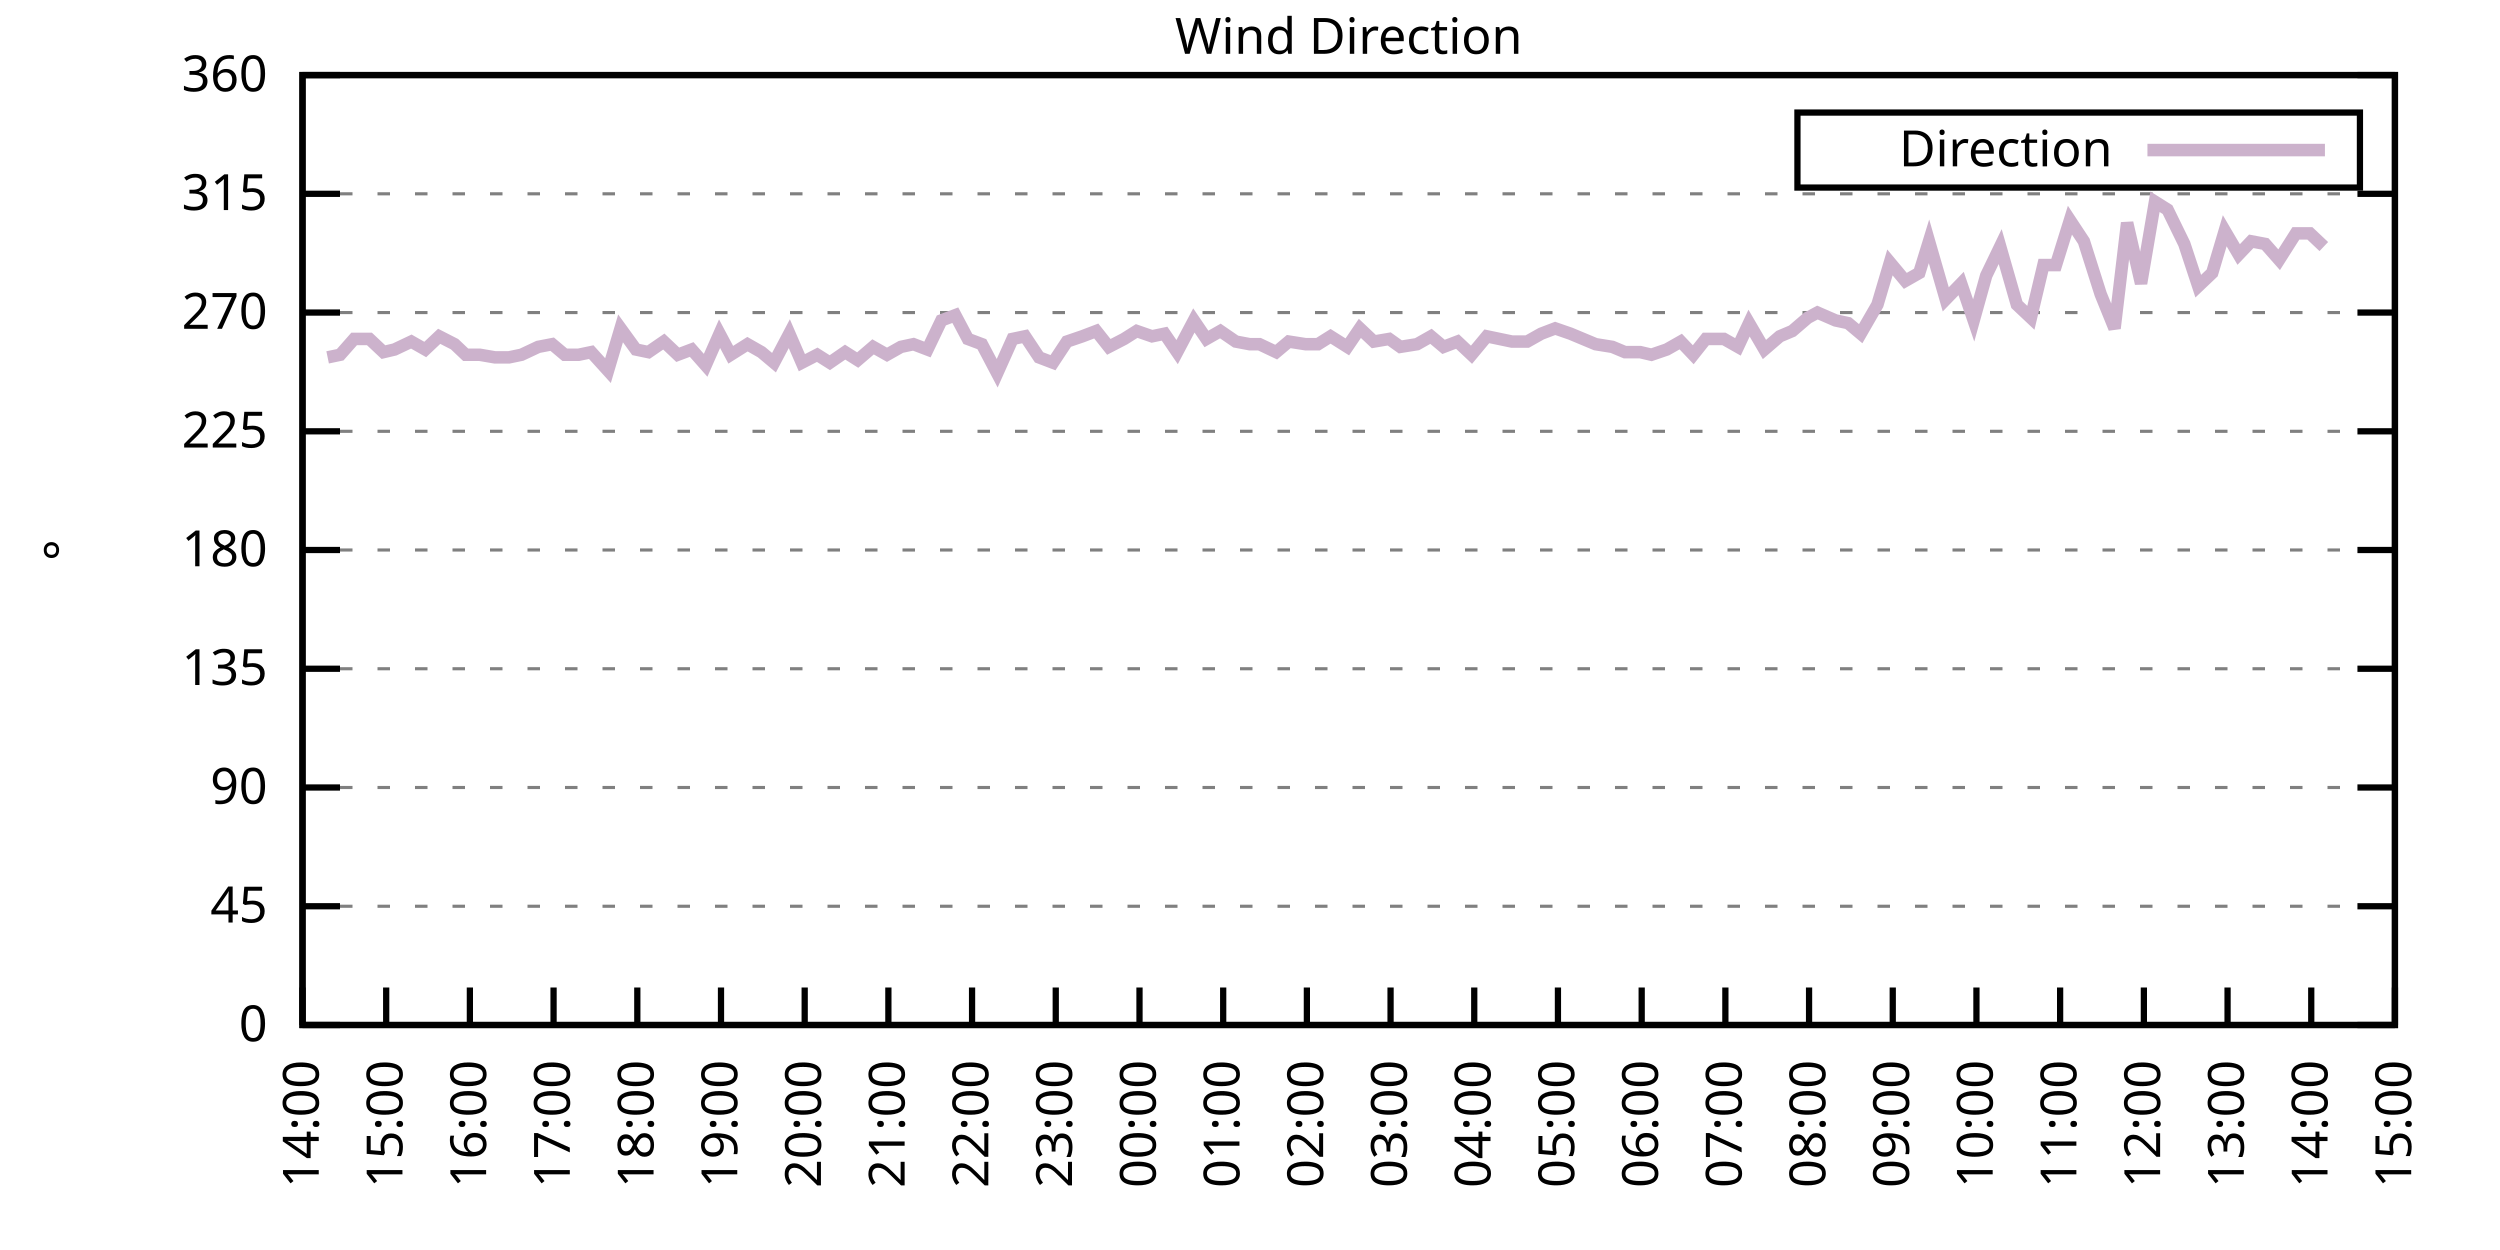
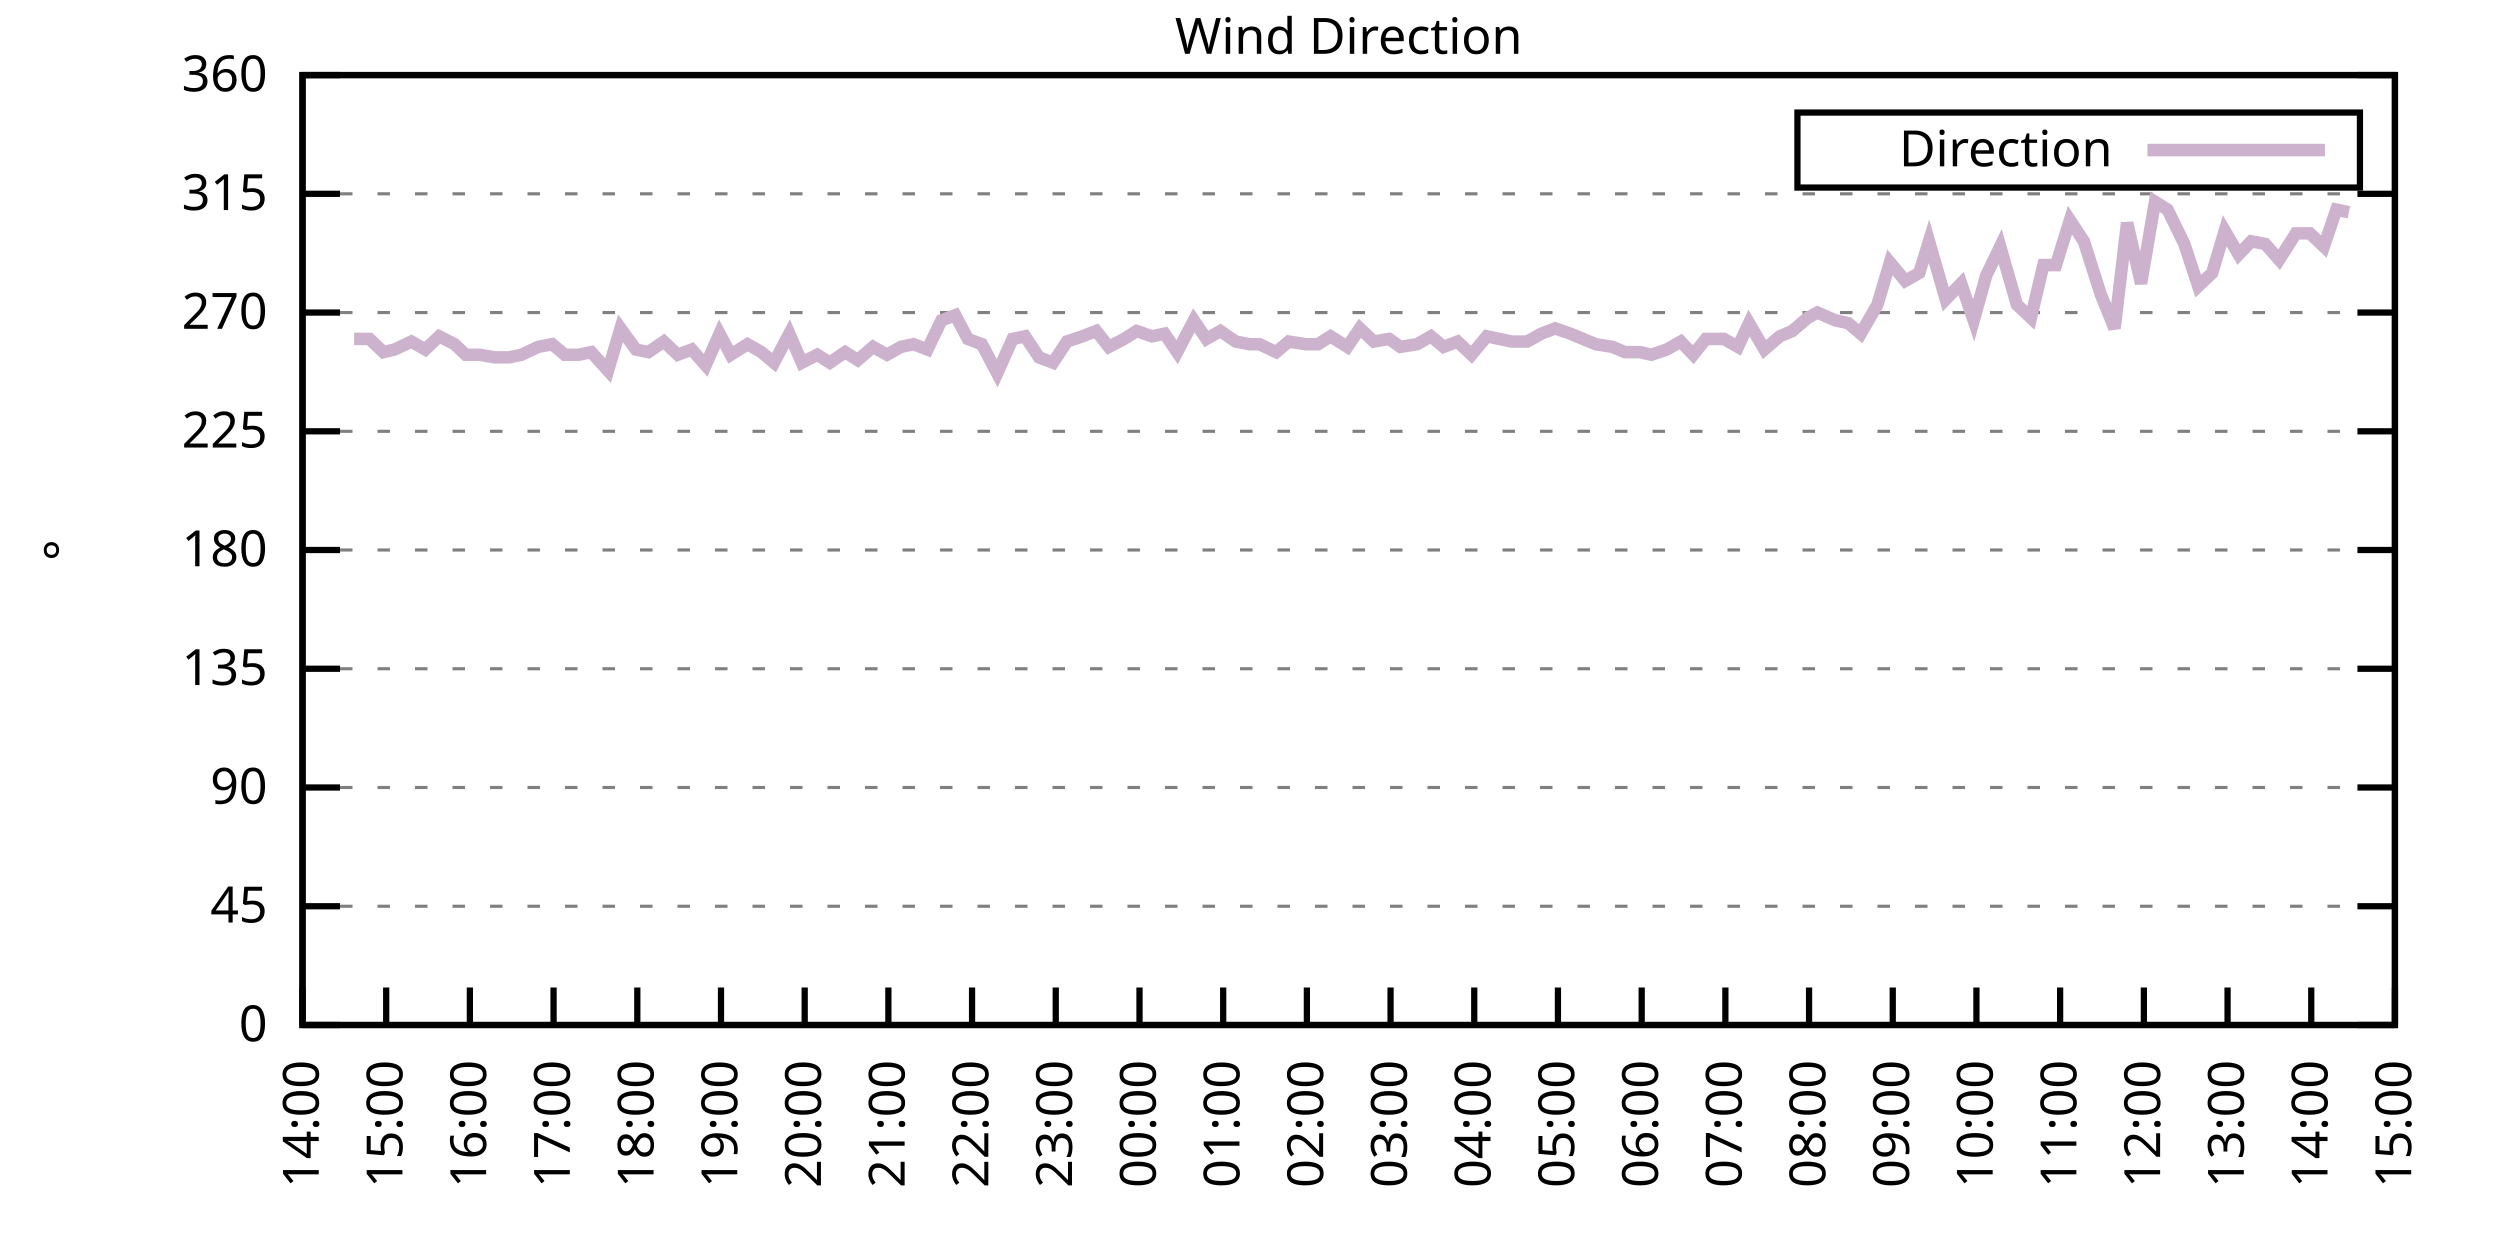
<svg xmlns="http://www.w3.org/2000/svg" xmlns:xlink="http://www.w3.org/1999/xlink" width="400" height="200" viewBox="0 0 400 200">
  <g id="gnuplot_canvas">
    <rect x="0" y="0" width="400" height="200" fill="none" />
    <defs>
      <circle id="gpDot" r="0.5" stroke-width="0.5" stroke="currentColor" />
      <path id="gpPt0" stroke-width="0.333" stroke="currentColor" d="M-1,0 h2 M0,-1 v2" />
      <path id="gpPt1" stroke-width="0.333" stroke="currentColor" d="M-1,-1 L1,1 M1,-1 L-1,1" />
      <path id="gpPt2" stroke-width="0.333" stroke="currentColor" d="M-1,0 L1,0 M0,-1 L0,1 M-1,-1 L1,1 M-1,1 L1,-1" />
      <rect id="gpPt3" stroke-width="0.333" stroke="currentColor" x="-1" y="-1" width="2" height="2" />
      <rect id="gpPt4" stroke-width="0.333" stroke="currentColor" fill="currentColor" x="-1" y="-1" width="2" height="2" />
      <circle id="gpPt5" stroke-width="0.333" stroke="currentColor" cx="0" cy="0" r="1" />
      <use xlink:href="#gpPt5" id="gpPt6" fill="currentColor" stroke="none" />
      <path id="gpPt7" stroke-width="0.333" stroke="currentColor" d="M0,-1.33 L-1.33,0.67 L1.33,0.67 z" />
      <use xlink:href="#gpPt7" id="gpPt8" fill="currentColor" stroke="none" />
      <use xlink:href="#gpPt7" id="gpPt9" stroke="currentColor" transform="rotate(180)" />
      <use xlink:href="#gpPt9" id="gpPt10" fill="currentColor" stroke="none" />
      <use xlink:href="#gpPt3" id="gpPt11" stroke="currentColor" transform="rotate(45)" />
      <use xlink:href="#gpPt11" id="gpPt12" fill="currentColor" stroke="none" />
      <path id="gpPt13" stroke-width="0.333" stroke="currentColor" d="M0,1.330 L1.265,0.411 L0.782,-1.067 L-0.782,-1.076 L-1.265,0.411 z" />
      <use xlink:href="#gpPt13" id="gpPt14" fill="currentColor" stroke="none" />
      <filter id="textbox" filterUnits="objectBoundingBox" x="0" y="0" height="1" width="1">
        <feFlood flood-color="white" flood-opacity="1" result="bgnd" />
        <feComposite in="SourceGraphic" in2="bgnd" operator="atop" />
      </filter>
      <filter id="greybox" filterUnits="objectBoundingBox" x="0" y="0" height="1" width="1">
        <feFlood flood-color="lightgrey" flood-opacity="1" result="grey" />
        <feComposite in="SourceGraphic" in2="grey" operator="atop" />
      </filter>
    </defs>
    <g fill="none" color="white" stroke="currentColor" stroke-width="1.00" stroke-linecap="butt" stroke-linejoin="miter">
</g>
    <g fill="none" color="black" stroke="currentColor" stroke-width="1.00" stroke-linecap="butt" stroke-linejoin="miter">
      <g stroke="none" shape-rendering="crispEdges">
        <polygon fill="rgb(255, 255, 255)" points="48.40,164.00 383.18,164.00 383.18,12.02 48.40,12.02 " />
      </g>
    </g>
    <g fill="none" color="black" stroke="currentColor" stroke-width="1.00" stroke-linecap="butt" stroke-linejoin="miter">
</g>
    <g fill="none" color="black" stroke="black" stroke-width="0.50" stroke-linecap="butt" stroke-linejoin="miter">
</g>
    <g fill="none" color="gray" stroke="currentColor" stroke-width="0.50" stroke-linecap="butt" stroke-linejoin="miter">
      <path stroke="gray" stroke-dasharray="2,4" class="gridline" d="M48.40,164.00 L383.19,164.00  " />
    </g>
    <g fill="none" color="gray" stroke="gray" stroke-width="1.00" stroke-linecap="butt" stroke-linejoin="miter">
</g>
    <g fill="none" color="black" stroke="currentColor" stroke-width="1.00" stroke-linecap="butt" stroke-linejoin="miter">
      <path stroke="black" d="M48.40,164.00 L54.40,164.00 M383.19,164.00 L377.19,164.00  " />
      <g transform="translate(42.80,166.60)" stroke="none" fill="black" font-family="Sans" font-size="8.00" text-anchor="end">
        <text>
          <tspan font-family="Sans"> 0</tspan>
        </text>
      </g>
    </g>
    <g fill="none" color="black" stroke="currentColor" stroke-width="1.00" stroke-linecap="butt" stroke-linejoin="miter">
</g>
    <g fill="none" color="black" stroke="black" stroke-width="0.50" stroke-linecap="butt" stroke-linejoin="miter">
</g>
    <g fill="none" color="gray" stroke="currentColor" stroke-width="0.50" stroke-linecap="butt" stroke-linejoin="miter">
      <path stroke="gray" stroke-dasharray="2,4" class="gridline" d="M48.40,145.00 L383.19,145.00  " />
    </g>
    <g fill="none" color="gray" stroke="gray" stroke-width="1.00" stroke-linecap="butt" stroke-linejoin="miter">
</g>
    <g fill="none" color="black" stroke="currentColor" stroke-width="1.00" stroke-linecap="butt" stroke-linejoin="miter">
      <path stroke="black" d="M48.40,145.00 L54.40,145.00 M383.19,145.00 L377.19,145.00  " />
      <g transform="translate(42.80,147.60)" stroke="none" fill="black" font-family="Sans" font-size="8.00" text-anchor="end">
        <text>
          <tspan font-family="Sans"> 45</tspan>
        </text>
      </g>
    </g>
    <g fill="none" color="black" stroke="currentColor" stroke-width="1.00" stroke-linecap="butt" stroke-linejoin="miter">
</g>
    <g fill="none" color="black" stroke="black" stroke-width="0.50" stroke-linecap="butt" stroke-linejoin="miter">
</g>
    <g fill="none" color="gray" stroke="currentColor" stroke-width="0.50" stroke-linecap="butt" stroke-linejoin="miter">
      <path stroke="gray" stroke-dasharray="2,4" class="gridline" d="M48.40,126.00 L383.19,126.00  " />
    </g>
    <g fill="none" color="gray" stroke="gray" stroke-width="1.00" stroke-linecap="butt" stroke-linejoin="miter">
</g>
    <g fill="none" color="black" stroke="currentColor" stroke-width="1.00" stroke-linecap="butt" stroke-linejoin="miter">
      <path stroke="black" d="M48.40,126.00 L54.40,126.00 M383.19,126.00 L377.19,126.00  " />
      <g transform="translate(42.80,128.60)" stroke="none" fill="black" font-family="Sans" font-size="8.00" text-anchor="end">
        <text>
          <tspan font-family="Sans"> 90</tspan>
        </text>
      </g>
    </g>
    <g fill="none" color="black" stroke="currentColor" stroke-width="1.00" stroke-linecap="butt" stroke-linejoin="miter">
</g>
    <g fill="none" color="black" stroke="black" stroke-width="0.50" stroke-linecap="butt" stroke-linejoin="miter">
</g>
    <g fill="none" color="gray" stroke="currentColor" stroke-width="0.50" stroke-linecap="butt" stroke-linejoin="miter">
      <path stroke="gray" stroke-dasharray="2,4" class="gridline" d="M48.40,107.00 L383.19,107.00  " />
    </g>
    <g fill="none" color="gray" stroke="gray" stroke-width="1.00" stroke-linecap="butt" stroke-linejoin="miter">
</g>
    <g fill="none" color="black" stroke="currentColor" stroke-width="1.00" stroke-linecap="butt" stroke-linejoin="miter">
      <path stroke="black" d="M48.40,107.00 L54.40,107.00 M383.19,107.00 L377.19,107.00  " />
      <g transform="translate(42.80,109.60)" stroke="none" fill="black" font-family="Sans" font-size="8.00" text-anchor="end">
        <text>
          <tspan font-family="Sans"> 135</tspan>
        </text>
      </g>
    </g>
    <g fill="none" color="black" stroke="currentColor" stroke-width="1.00" stroke-linecap="butt" stroke-linejoin="miter">
</g>
    <g fill="none" color="black" stroke="black" stroke-width="0.50" stroke-linecap="butt" stroke-linejoin="miter">
</g>
    <g fill="none" color="gray" stroke="currentColor" stroke-width="0.50" stroke-linecap="butt" stroke-linejoin="miter">
      <path stroke="gray" stroke-dasharray="2,4" class="gridline" d="M48.40,88.00 L383.19,88.00  " />
    </g>
    <g fill="none" color="gray" stroke="gray" stroke-width="1.00" stroke-linecap="butt" stroke-linejoin="miter">
</g>
    <g fill="none" color="black" stroke="currentColor" stroke-width="1.00" stroke-linecap="butt" stroke-linejoin="miter">
      <path stroke="black" d="M48.40,88.00 L54.40,88.00 M383.19,88.00 L377.19,88.00  " />
      <g transform="translate(42.80,90.60)" stroke="none" fill="black" font-family="Sans" font-size="8.00" text-anchor="end">
        <text>
          <tspan font-family="Sans"> 180</tspan>
        </text>
      </g>
    </g>
    <g fill="none" color="black" stroke="currentColor" stroke-width="1.00" stroke-linecap="butt" stroke-linejoin="miter">
</g>
    <g fill="none" color="black" stroke="black" stroke-width="0.50" stroke-linecap="butt" stroke-linejoin="miter">
</g>
    <g fill="none" color="gray" stroke="currentColor" stroke-width="0.50" stroke-linecap="butt" stroke-linejoin="miter">
      <path stroke="gray" stroke-dasharray="2,4" class="gridline" d="M48.40,69.01 L383.19,69.01  " />
    </g>
    <g fill="none" color="gray" stroke="gray" stroke-width="1.00" stroke-linecap="butt" stroke-linejoin="miter">
</g>
    <g fill="none" color="black" stroke="currentColor" stroke-width="1.00" stroke-linecap="butt" stroke-linejoin="miter">
      <path stroke="black" d="M48.40,69.01 L54.40,69.01 M383.19,69.01 L377.19,69.01  " />
      <g transform="translate(42.80,71.61)" stroke="none" fill="black" font-family="Sans" font-size="8.00" text-anchor="end">
        <text>
          <tspan font-family="Sans"> 225</tspan>
        </text>
      </g>
    </g>
    <g fill="none" color="black" stroke="currentColor" stroke-width="1.00" stroke-linecap="butt" stroke-linejoin="miter">
</g>
    <g fill="none" color="black" stroke="black" stroke-width="0.50" stroke-linecap="butt" stroke-linejoin="miter">
</g>
    <g fill="none" color="gray" stroke="currentColor" stroke-width="0.50" stroke-linecap="butt" stroke-linejoin="miter">
      <path stroke="gray" stroke-dasharray="2,4" class="gridline" d="M48.40,50.01 L383.19,50.01  " />
    </g>
    <g fill="none" color="gray" stroke="gray" stroke-width="1.00" stroke-linecap="butt" stroke-linejoin="miter">
</g>
    <g fill="none" color="black" stroke="currentColor" stroke-width="1.00" stroke-linecap="butt" stroke-linejoin="miter">
      <path stroke="black" d="M48.40,50.01 L54.40,50.01 M383.19,50.01 L377.19,50.01  " />
      <g transform="translate(42.80,52.61)" stroke="none" fill="black" font-family="Sans" font-size="8.00" text-anchor="end">
        <text>
          <tspan font-family="Sans"> 270</tspan>
        </text>
      </g>
    </g>
    <g fill="none" color="black" stroke="currentColor" stroke-width="1.00" stroke-linecap="butt" stroke-linejoin="miter">
</g>
    <g fill="none" color="black" stroke="black" stroke-width="0.50" stroke-linecap="butt" stroke-linejoin="miter">
</g>
    <g fill="none" color="gray" stroke="currentColor" stroke-width="0.50" stroke-linecap="butt" stroke-linejoin="miter">
      <path stroke="gray" stroke-dasharray="2,4" class="gridline" d="M48.40,31.01 L383.19,31.01  " />
    </g>
    <g fill="none" color="gray" stroke="gray" stroke-width="1.00" stroke-linecap="butt" stroke-linejoin="miter">
</g>
    <g fill="none" color="black" stroke="currentColor" stroke-width="1.00" stroke-linecap="butt" stroke-linejoin="miter">
      <path stroke="black" d="M48.40,31.01 L54.40,31.01 M383.19,31.01 L377.19,31.01  " />
      <g transform="translate(42.80,33.61)" stroke="none" fill="black" font-family="Sans" font-size="8.00" text-anchor="end">
        <text>
          <tspan font-family="Sans"> 315</tspan>
        </text>
      </g>
    </g>
    <g fill="none" color="black" stroke="currentColor" stroke-width="1.00" stroke-linecap="butt" stroke-linejoin="miter">
</g>
    <g fill="none" color="black" stroke="black" stroke-width="0.50" stroke-linecap="butt" stroke-linejoin="miter">
</g>
    <g fill="none" color="gray" stroke="currentColor" stroke-width="0.50" stroke-linecap="butt" stroke-linejoin="miter">
      <path stroke="gray" stroke-dasharray="2,4" class="gridline" d="M48.40,12.01 L383.19,12.01  " />
    </g>
    <g fill="none" color="gray" stroke="gray" stroke-width="1.00" stroke-linecap="butt" stroke-linejoin="miter">
</g>
    <g fill="none" color="black" stroke="currentColor" stroke-width="1.00" stroke-linecap="butt" stroke-linejoin="miter">
      <path stroke="black" d="M48.40,12.01 L54.40,12.01 M383.19,12.01 L377.19,12.01  " />
      <g transform="translate(42.80,14.61)" stroke="none" fill="black" font-family="Sans" font-size="8.00" text-anchor="end">
        <text>
          <tspan font-family="Sans"> 360</tspan>
        </text>
      </g>
    </g>
    <g fill="none" color="black" stroke="currentColor" stroke-width="1.00" stroke-linecap="butt" stroke-linejoin="miter">
      <path stroke="black" d="M48.40,164.00 L48.40,158.00  " />
      <g transform="translate(51.00,169.60) rotate(270.00)" stroke="none" fill="black" font-family="Sans" font-size="8.00" text-anchor="end">
        <text>
          <tspan font-family="Sans">14:00</tspan>
        </text>
      </g>
    </g>
    <g fill="none" color="black" stroke="currentColor" stroke-width="1.00" stroke-linecap="butt" stroke-linejoin="miter">
      <path stroke="black" d="M61.79,164.00 L61.79,158.00  " />
      <g transform="translate(64.39,169.60) rotate(270.00)" stroke="none" fill="black" font-family="Sans" font-size="8.00" text-anchor="end">
        <text>
          <tspan font-family="Sans">15:00</tspan>
        </text>
      </g>
    </g>
    <g fill="none" color="black" stroke="currentColor" stroke-width="1.00" stroke-linecap="butt" stroke-linejoin="miter">
      <path stroke="black" d="M75.18,164.00 L75.18,158.00  " />
      <g transform="translate(77.78,169.60) rotate(270.00)" stroke="none" fill="black" font-family="Sans" font-size="8.00" text-anchor="end">
        <text>
          <tspan font-family="Sans">16:00</tspan>
        </text>
      </g>
    </g>
    <g fill="none" color="black" stroke="currentColor" stroke-width="1.00" stroke-linecap="butt" stroke-linejoin="miter">
      <path stroke="black" d="M88.57,164.00 L88.57,158.00  " />
      <g transform="translate(91.17,169.60) rotate(270.00)" stroke="none" fill="black" font-family="Sans" font-size="8.00" text-anchor="end">
        <text>
          <tspan font-family="Sans">17:00</tspan>
        </text>
      </g>
    </g>
    <g fill="none" color="black" stroke="currentColor" stroke-width="1.00" stroke-linecap="butt" stroke-linejoin="miter">
      <path stroke="black" d="M101.97,164.00 L101.97,158.00  " />
      <g transform="translate(104.57,169.60) rotate(270.00)" stroke="none" fill="black" font-family="Sans" font-size="8.00" text-anchor="end">
        <text>
          <tspan font-family="Sans">18:00</tspan>
        </text>
      </g>
    </g>
    <g fill="none" color="black" stroke="currentColor" stroke-width="1.00" stroke-linecap="butt" stroke-linejoin="miter">
      <path stroke="black" d="M115.36,164.00 L115.36,158.00  " />
      <g transform="translate(117.96,169.60) rotate(270.00)" stroke="none" fill="black" font-family="Sans" font-size="8.00" text-anchor="end">
        <text>
          <tspan font-family="Sans">19:00</tspan>
        </text>
      </g>
    </g>
    <g fill="none" color="black" stroke="currentColor" stroke-width="1.00" stroke-linecap="butt" stroke-linejoin="miter">
      <path stroke="black" d="M128.75,164.00 L128.75,158.00  " />
      <g transform="translate(131.35,169.60) rotate(270.00)" stroke="none" fill="black" font-family="Sans" font-size="8.00" text-anchor="end">
        <text>
          <tspan font-family="Sans">20:00</tspan>
        </text>
      </g>
    </g>
    <g fill="none" color="black" stroke="currentColor" stroke-width="1.00" stroke-linecap="butt" stroke-linejoin="miter">
      <path stroke="black" d="M142.14,164.00 L142.14,158.00  " />
      <g transform="translate(144.74,169.60) rotate(270.00)" stroke="none" fill="black" font-family="Sans" font-size="8.00" text-anchor="end">
        <text>
          <tspan font-family="Sans">21:00</tspan>
        </text>
      </g>
    </g>
    <g fill="none" color="black" stroke="currentColor" stroke-width="1.00" stroke-linecap="butt" stroke-linejoin="miter">
      <path stroke="black" d="M155.53,164.00 L155.53,158.00  " />
      <g transform="translate(158.13,169.60) rotate(270.00)" stroke="none" fill="black" font-family="Sans" font-size="8.00" text-anchor="end">
        <text>
          <tspan font-family="Sans">22:00</tspan>
        </text>
      </g>
    </g>
    <g fill="none" color="black" stroke="currentColor" stroke-width="1.00" stroke-linecap="butt" stroke-linejoin="miter">
      <path stroke="black" d="M168.92,164.00 L168.92,158.00  " />
      <g transform="translate(171.52,169.60) rotate(270.00)" stroke="none" fill="black" font-family="Sans" font-size="8.00" text-anchor="end">
        <text>
          <tspan font-family="Sans">23:00</tspan>
        </text>
      </g>
    </g>
    <g fill="none" color="black" stroke="currentColor" stroke-width="1.00" stroke-linecap="butt" stroke-linejoin="miter">
      <path stroke="black" d="M182.32,164.00 L182.32,158.00  " />
      <g transform="translate(184.92,169.60) rotate(270.00)" stroke="none" fill="black" font-family="Sans" font-size="8.00" text-anchor="end">
        <text>
          <tspan font-family="Sans">00:00</tspan>
        </text>
      </g>
    </g>
    <g fill="none" color="black" stroke="currentColor" stroke-width="1.00" stroke-linecap="butt" stroke-linejoin="miter">
      <path stroke="black" d="M195.71,164.00 L195.71,158.00  " />
      <g transform="translate(198.31,169.60) rotate(270.00)" stroke="none" fill="black" font-family="Sans" font-size="8.00" text-anchor="end">
        <text>
          <tspan font-family="Sans">01:00</tspan>
        </text>
      </g>
    </g>
    <g fill="none" color="black" stroke="currentColor" stroke-width="1.00" stroke-linecap="butt" stroke-linejoin="miter">
      <path stroke="black" d="M209.10,164.00 L209.10,158.00  " />
      <g transform="translate(211.70,169.60) rotate(270.00)" stroke="none" fill="black" font-family="Sans" font-size="8.00" text-anchor="end">
        <text>
          <tspan font-family="Sans">02:00</tspan>
        </text>
      </g>
    </g>
    <g fill="none" color="black" stroke="currentColor" stroke-width="1.00" stroke-linecap="butt" stroke-linejoin="miter">
      <path stroke="black" d="M222.49,164.00 L222.49,158.00  " />
      <g transform="translate(225.09,169.60) rotate(270.00)" stroke="none" fill="black" font-family="Sans" font-size="8.00" text-anchor="end">
        <text>
          <tspan font-family="Sans">03:00</tspan>
        </text>
      </g>
    </g>
    <g fill="none" color="black" stroke="currentColor" stroke-width="1.00" stroke-linecap="butt" stroke-linejoin="miter">
      <path stroke="black" d="M235.88,164.00 L235.88,158.00  " />
      <g transform="translate(238.48,169.60) rotate(270.00)" stroke="none" fill="black" font-family="Sans" font-size="8.00" text-anchor="end">
        <text>
          <tspan font-family="Sans">04:00</tspan>
        </text>
      </g>
    </g>
    <g fill="none" color="black" stroke="currentColor" stroke-width="1.00" stroke-linecap="butt" stroke-linejoin="miter">
      <path stroke="black" d="M249.27,164.00 L249.27,158.00  " />
      <g transform="translate(251.87,169.60) rotate(270.00)" stroke="none" fill="black" font-family="Sans" font-size="8.00" text-anchor="end">
        <text>
          <tspan font-family="Sans">05:00</tspan>
        </text>
      </g>
    </g>
    <g fill="none" color="black" stroke="currentColor" stroke-width="1.00" stroke-linecap="butt" stroke-linejoin="miter">
      <path stroke="black" d="M262.67,164.00 L262.67,158.00  " />
      <g transform="translate(265.27,169.60) rotate(270.00)" stroke="none" fill="black" font-family="Sans" font-size="8.00" text-anchor="end">
        <text>
          <tspan font-family="Sans">06:00</tspan>
        </text>
      </g>
    </g>
    <g fill="none" color="black" stroke="currentColor" stroke-width="1.00" stroke-linecap="butt" stroke-linejoin="miter">
      <path stroke="black" d="M276.06,164.00 L276.06,158.00  " />
      <g transform="translate(278.66,169.60) rotate(270.00)" stroke="none" fill="black" font-family="Sans" font-size="8.00" text-anchor="end">
        <text>
          <tspan font-family="Sans">07:00</tspan>
        </text>
      </g>
    </g>
    <g fill="none" color="black" stroke="currentColor" stroke-width="1.00" stroke-linecap="butt" stroke-linejoin="miter">
      <path stroke="black" d="M289.45,164.00 L289.45,158.00  " />
      <g transform="translate(292.05,169.60) rotate(270.00)" stroke="none" fill="black" font-family="Sans" font-size="8.00" text-anchor="end">
        <text>
          <tspan font-family="Sans">08:00</tspan>
        </text>
      </g>
    </g>
    <g fill="none" color="black" stroke="currentColor" stroke-width="1.00" stroke-linecap="butt" stroke-linejoin="miter">
      <path stroke="black" d="M302.84,164.00 L302.84,158.00  " />
      <g transform="translate(305.44,169.60) rotate(270.00)" stroke="none" fill="black" font-family="Sans" font-size="8.00" text-anchor="end">
        <text>
          <tspan font-family="Sans">09:00</tspan>
        </text>
      </g>
    </g>
    <g fill="none" color="black" stroke="currentColor" stroke-width="1.00" stroke-linecap="butt" stroke-linejoin="miter">
      <path stroke="black" d="M316.23,164.00 L316.23,158.00  " />
      <g transform="translate(318.83,169.60) rotate(270.00)" stroke="none" fill="black" font-family="Sans" font-size="8.00" text-anchor="end">
        <text>
          <tspan font-family="Sans">10:00</tspan>
        </text>
      </g>
    </g>
    <g fill="none" color="black" stroke="currentColor" stroke-width="1.00" stroke-linecap="butt" stroke-linejoin="miter">
      <path stroke="black" d="M329.62,164.00 L329.62,158.00  " />
      <g transform="translate(332.22,169.60) rotate(270.00)" stroke="none" fill="black" font-family="Sans" font-size="8.00" text-anchor="end">
        <text>
          <tspan font-family="Sans">11:00</tspan>
        </text>
      </g>
    </g>
    <g fill="none" color="black" stroke="currentColor" stroke-width="1.00" stroke-linecap="butt" stroke-linejoin="miter">
      <path stroke="black" d="M343.02,164.00 L343.02,158.00  " />
      <g transform="translate(345.62,169.60) rotate(270.00)" stroke="none" fill="black" font-family="Sans" font-size="8.00" text-anchor="end">
        <text>
          <tspan font-family="Sans">12:00</tspan>
        </text>
      </g>
    </g>
    <g fill="none" color="black" stroke="currentColor" stroke-width="1.00" stroke-linecap="butt" stroke-linejoin="miter">
      <path stroke="black" d="M356.41,164.00 L356.41,158.00  " />
      <g transform="translate(359.01,169.60) rotate(270.00)" stroke="none" fill="black" font-family="Sans" font-size="8.00" text-anchor="end">
        <text>
          <tspan font-family="Sans">13:00</tspan>
        </text>
      </g>
    </g>
    <g fill="none" color="black" stroke="currentColor" stroke-width="1.00" stroke-linecap="butt" stroke-linejoin="miter">
      <path stroke="black" d="M369.80,164.00 L369.80,158.00  " />
      <g transform="translate(372.40,169.60) rotate(270.00)" stroke="none" fill="black" font-family="Sans" font-size="8.00" text-anchor="end">
        <text>
          <tspan font-family="Sans">14:00</tspan>
        </text>
      </g>
    </g>
    <g fill="none" color="black" stroke="currentColor" stroke-width="1.00" stroke-linecap="butt" stroke-linejoin="miter">
      <path stroke="black" d="M383.19,164.00 L383.19,158.00  " />
      <g transform="translate(385.79,169.60) rotate(270.00)" stroke="none" fill="black" font-family="Sans" font-size="8.00" text-anchor="end">
        <text>
          <tspan font-family="Sans">15:00</tspan>
        </text>
      </g>
    </g>
    <g fill="none" color="black" stroke="currentColor" stroke-width="1.00" stroke-linecap="butt" stroke-linejoin="miter">
</g>
    <g fill="none" color="black" stroke="currentColor" stroke-width="1.00" stroke-linecap="butt" stroke-linejoin="miter">
      <path stroke="black" d="M48.40,12.01 L48.40,164.00 L383.19,164.00 L383.19,12.01 L48.40,12.01 Z  " />
    </g>
    <g fill="none" color="black" stroke="currentColor" stroke-width="1.00" stroke-linecap="butt" stroke-linejoin="miter">
</g>
    <g fill="none" color="black" stroke="currentColor" stroke-width="1.00" stroke-linecap="butt" stroke-linejoin="miter">
      <path stroke="black" d="M287.59,30.01 L287.59,18.01 L377.59,18.01 L377.59,30.01 L287.59,30.01 Z  " />
    </g>
    <g id="Wind_direction_plot_1">
      <g fill="none" color="white" stroke="black" stroke-width="2.00" stroke-linecap="butt" stroke-linejoin="miter">
</g>
      <g fill="none" color="black" stroke="currentColor" stroke-width="2.00" stroke-linecap="butt" stroke-linejoin="miter">
        <g transform="translate(337.99,26.61)" stroke="none" fill="black" font-family="Sans" font-size="8.00" text-anchor="end">
          <text>
            <tspan font-family="Sans">Direction</tspan>
          </text>
        </g>
      </g>
      <g fill="none" color="black" stroke="currentColor" stroke-width="2.00" stroke-linecap="butt" stroke-linejoin="miter">
-         <path stroke="rgb(204, 178, 204)" d="M343.59,24.01 L371.99,24.01 M52.42,57.18 L54.43,56.76 L56.66,54.23 L59.11,54.23 L61.35,56.34 L63.13,55.92   L65.81,54.65 L68.04,55.92 L70.27,53.81 L72.73,55.07 L74.51,56.76 L76.75,56.76 L79.20,57.18 L81.43,57.18   L83.44,56.76 L86.12,55.50 L88.35,55.07 L90.36,56.76 L92.59,56.76 L94.60,56.34 L97.28,59.30 L99.29,52.54   L101.74,55.92 L103.75,56.34 L106.21,54.65 L108.44,56.76 L110.67,55.92 L112.90,58.45 L115.13,53.39 L116.92,56.76   L119.60,55.07 L121.83,56.34 L123.84,58.03 L126.29,53.39 L128.30,58.03 L130.76,56.76 L132.77,58.03 L135.22,56.34   L137.23,57.61 L139.69,55.50 L141.92,56.76 L144.15,55.50 L146.16,55.07 L148.39,55.92 L150.62,51.27 L152.85,50.43   L154.86,54.23 L157.10,55.07 L159.55,59.72 L162.01,54.23 L164.01,53.81 L166.25,57.18 L168.48,58.03 L170.71,54.65   L173.17,53.81 L175.40,52.96 L177.41,55.50 L179.86,54.23 L181.87,52.96 L184.32,53.81 L186.33,53.39 L188.34,56.34   L191.02,51.27 L193.03,54.23 L195.26,52.96 L197.72,54.65 L199.95,55.07 L201.51,55.07 L204.19,56.34 L206.20,54.65   L208.88,55.07 L210.88,55.07 L212.89,53.81 L215.57,55.50 L217.58,52.54 L219.81,54.65 L222.27,54.23 L224.05,55.50   L226.73,55.07 L228.96,53.81 L230.97,55.50 L233.20,54.65 L235.44,56.76 L237.89,53.81 L239.90,54.23 L241.91,54.65   L244.36,54.65 L246.60,53.39 L248.83,52.54 L251.28,53.39 L253.29,54.23 L255.30,55.07 L257.98,55.50 L259.99,56.34   L262.44,56.34 L264.23,56.76 L266.68,55.92 L268.92,54.65 L270.92,56.76 L272.93,54.23 L275.83,54.23 L278.07,55.50   L279.85,51.70 L282.31,55.92 L284.76,53.81 L286.77,52.96 L289.23,50.85 L290.79,50.01 L293.69,51.27 L295.70,51.70   L297.71,53.39 L300.39,48.74 L302.39,41.99 L304.85,44.94 L307.08,43.67 L308.64,38.61 L311.32,47.90 L313.78,45.36   L315.79,51.27 L317.79,44.10 L320.03,39.45 L322.70,48.74 L324.94,50.85 L326.95,42.41 L328.95,42.41 L331.19,35.23   L333.42,38.61 L336.10,47.05 L338.33,52.54 L340.34,35.65 L342.57,45.36 L344.80,32.28 L346.81,33.54 L349.49,39.03   L351.72,45.79 L353.95,43.67 L355.96,36.92 L358.19,40.72 L360.20,38.61 L362.43,39.03 L364.66,41.56 L367.34,37.34   L369.58,37.34 L371.81,39.45  " />
+         <path stroke="rgb(204, 178, 204)" d="M343.59,24.01 L371.99,24.01 M56.66,54.23 L59.11,54.23 L61.35,56.34 L63.13,55.92 L65.81,54.65 L68.04,55.92   L70.27,53.81 L72.73,55.07 L74.51,56.76 L76.75,56.76 L79.20,57.18 L81.43,57.18 L83.44,56.76 L86.12,55.50   L88.35,55.07 L90.36,56.76 L92.59,56.76 L94.60,56.34 L97.28,59.30 L99.29,52.54 L101.74,55.92 L103.75,56.34   L106.21,54.65 L108.44,56.76 L110.67,55.92 L112.90,58.45 L115.13,53.39 L116.92,56.76 L119.60,55.07 L121.83,56.34   L123.84,58.03 L126.29,53.39 L128.30,58.03 L130.76,56.76 L132.77,58.03 L135.22,56.34 L137.23,57.61 L139.69,55.50   L141.92,56.76 L144.15,55.50 L146.16,55.07 L148.39,55.92 L150.62,51.27 L152.85,50.43 L154.86,54.23 L157.10,55.07   L159.55,59.72 L162.01,54.23 L164.01,53.81 L166.25,57.18 L168.48,58.03 L170.71,54.65 L173.17,53.81 L175.40,52.96   L177.41,55.50 L179.86,54.23 L181.87,52.96 L184.32,53.81 L186.33,53.39 L188.34,56.34 L191.02,51.27 L193.03,54.23   L195.26,52.96 L197.72,54.65 L199.95,55.07 L201.51,55.07 L204.19,56.34 L206.20,54.65 L208.88,55.07 L210.88,55.07   L212.89,53.81 L215.57,55.50 L217.58,52.54 L219.81,54.65 L222.27,54.23 L224.05,55.50 L226.73,55.07 L228.96,53.81   L230.97,55.50 L233.20,54.65 L235.44,56.76 L237.89,53.81 L239.90,54.23 L241.91,54.65 L244.36,54.65 L246.60,53.39   L248.83,52.54 L251.28,53.39 L253.29,54.23 L255.30,55.07 L257.98,55.50 L259.99,56.34 L262.44,56.34 L264.23,56.76   L266.68,55.92 L268.92,54.65 L270.92,56.76 L272.93,54.23 L275.83,54.23 L278.07,55.50 L279.85,51.70 L282.31,55.92   L284.76,53.81 L286.77,52.96 L289.23,50.85 L290.79,50.01 L293.69,51.27 L295.70,51.70 L297.71,53.39 L300.39,48.74   L302.39,41.99 L304.85,44.94 L307.08,43.67 L308.64,38.61 L311.32,47.90 L313.78,45.36 L315.79,51.27 L317.79,44.10   L320.03,39.45 L322.70,48.74 L324.94,50.85 L326.95,42.41 L328.95,42.41 L331.19,35.23 L333.42,38.61 L336.10,47.05   L338.33,52.54 L340.34,35.65 L342.57,45.36 L344.80,32.28 L346.81,33.54 L349.49,39.03 L351.72,45.79 L353.95,43.67   L355.96,36.92 L358.19,40.72 L360.20,38.61 L362.43,39.03 L364.66,41.56 L367.34,37.34 L369.58,37.34 L371.81,39.45   L373.82,33.54 L375.82,33.96  " />
      </g>
    </g>
    <g fill="none" color="black" stroke="currentColor" stroke-width="2.00" stroke-linecap="butt" stroke-linejoin="miter">
</g>
    <g fill="none" color="black" stroke="black" stroke-width="1.00" stroke-linecap="butt" stroke-linejoin="miter">
</g>
    <g fill="none" color="black" stroke="currentColor" stroke-width="1.00" stroke-linecap="butt" stroke-linejoin="miter">
      <path stroke="black" d="M48.40,12.01 L48.40,164.00 L383.19,164.00 L383.19,12.01 L48.40,12.01 Z  " />
      <g transform="translate(12.80,88.01) rotate(270.00)" stroke="none" fill="black" font-family="Sans" font-size="8.00" text-anchor="middle">
        <text>
          <tspan font-family="Sans">°</tspan>
        </text>
      </g>
    </g>
    <g fill="none" color="black" stroke="currentColor" stroke-width="1.00" stroke-linecap="butt" stroke-linejoin="miter">
</g>
    <g fill="none" color="black" stroke="currentColor" stroke-width="1.00" stroke-linecap="butt" stroke-linejoin="miter">
      <g transform="translate(215.79,8.61)" stroke="none" fill="black" font-family="Sans" font-size="8.00" text-anchor="middle">
        <text>
          <tspan font-family="Sans">Wind Direction</tspan>
        </text>
      </g>
    </g>
    <g fill="none" color="black" stroke="currentColor" stroke-width="1.00" stroke-linecap="butt" stroke-linejoin="miter">
</g>
  </g>
</svg>
